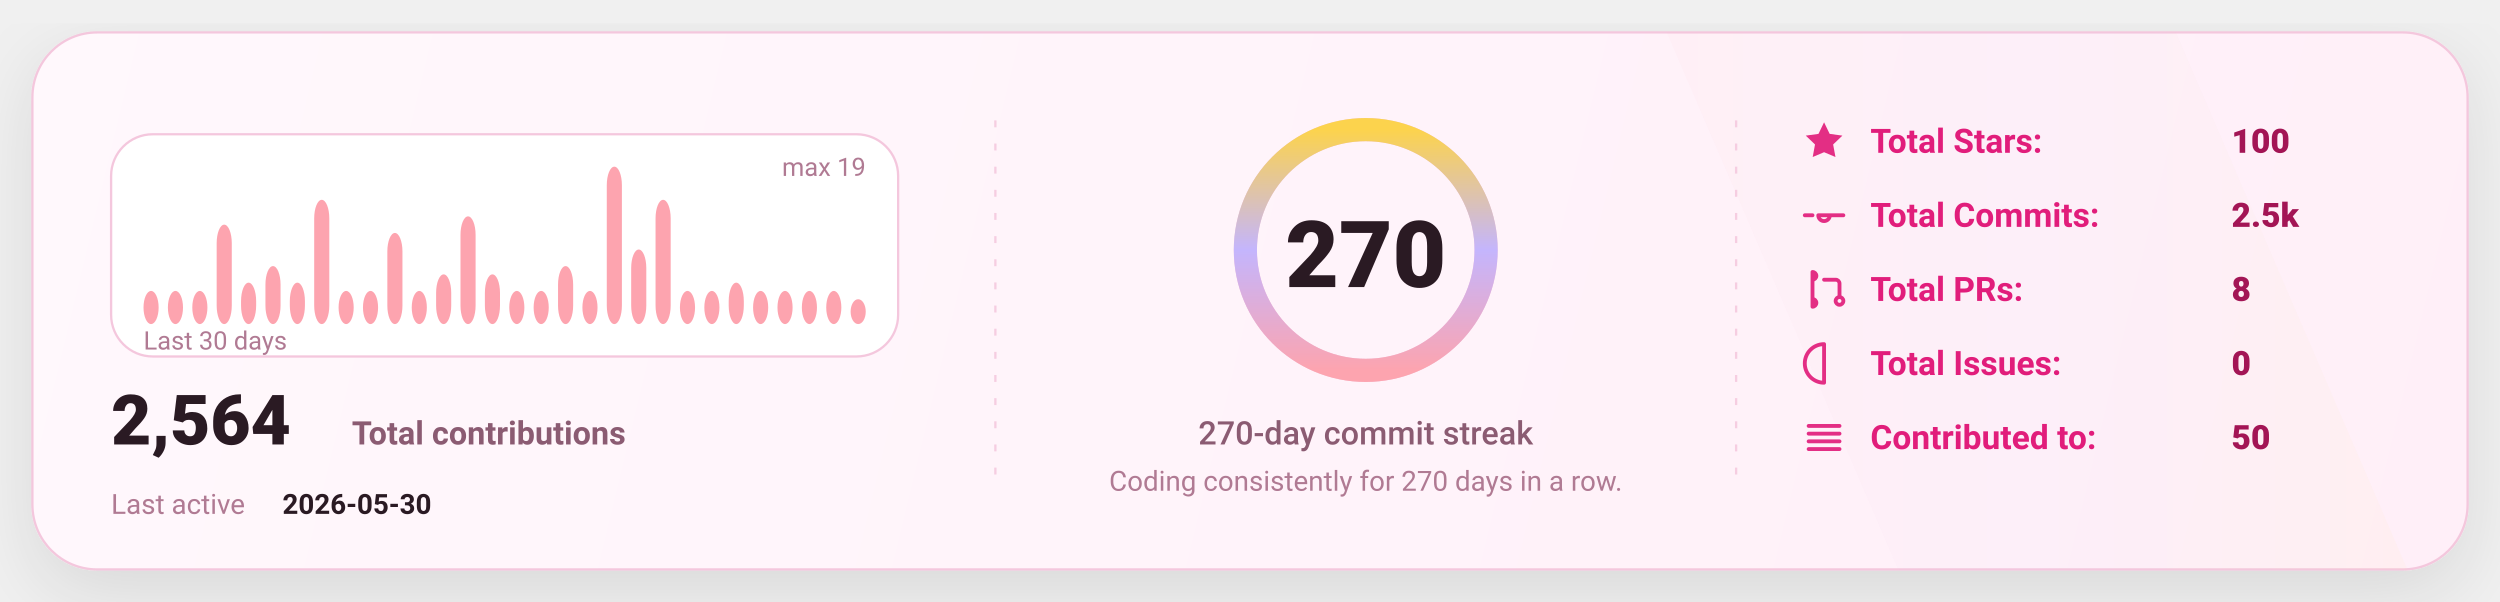
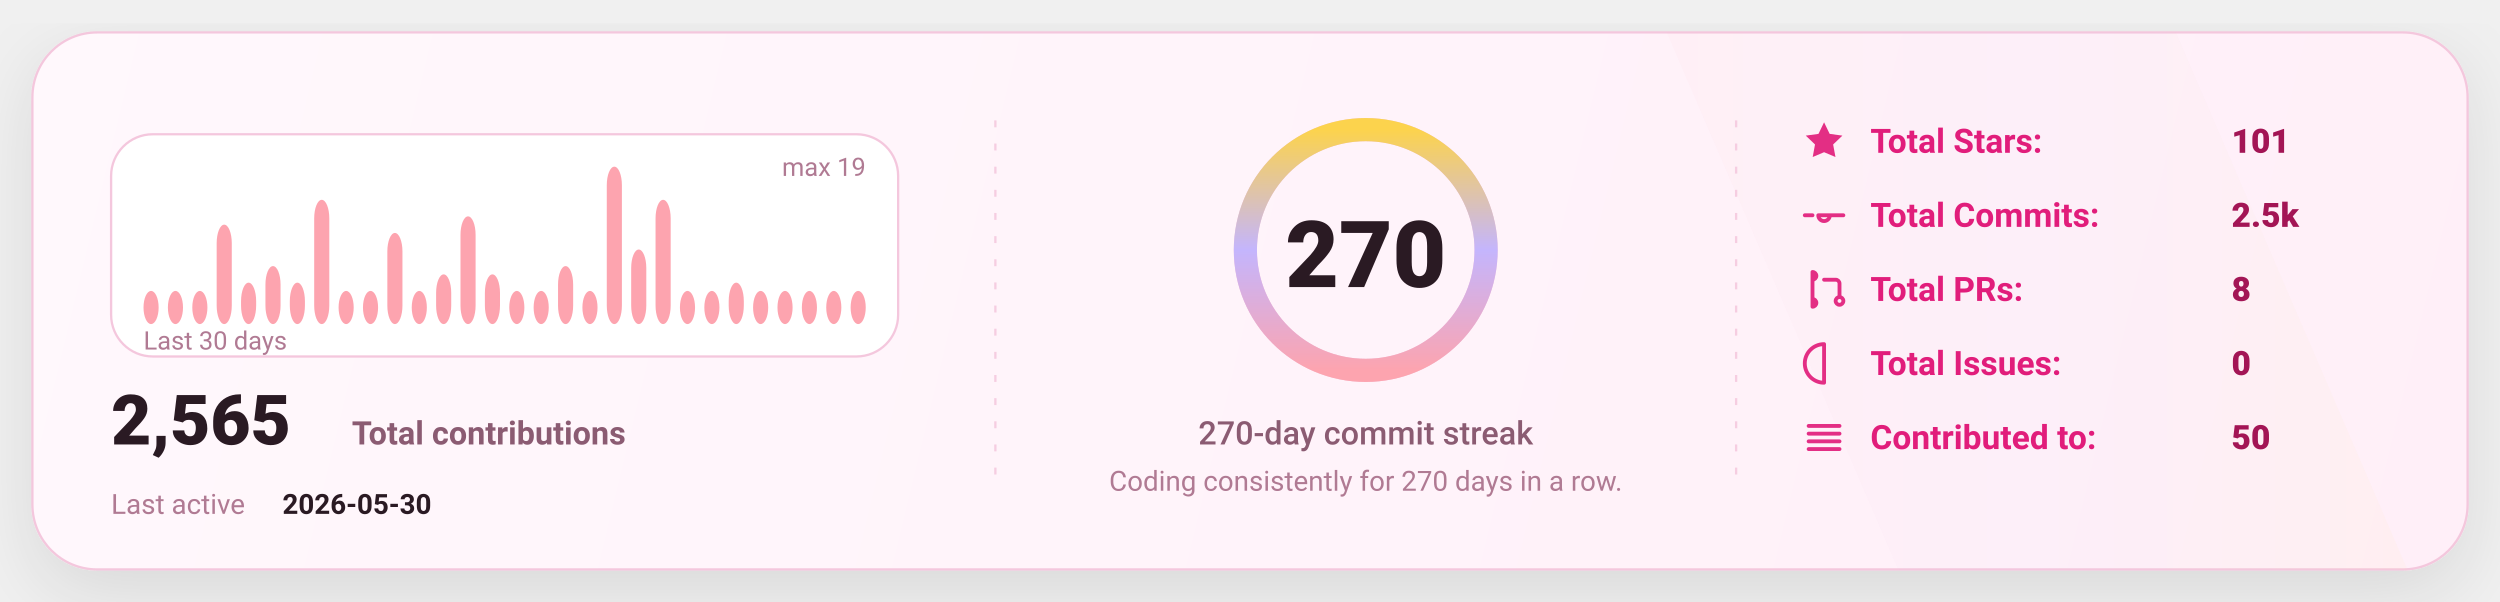
<svg xmlns="http://www.w3.org/2000/svg" width="1080" height="260" viewBox="0 0 1080 260" fill="none" role="img" aria-label="GitHub stats card">
  <defs>
    <linearGradient id="bg" x1="0" y1="0" x2="1080" y2="260" gradientUnits="userSpaceOnUse">
      <stop stop-color="#FFF8FC" />
      <stop offset="1" stop-color="#FFEFF8" />
    </linearGradient>
    <linearGradient id="accent" x1="0" y1="0" x2="1" y2="0">
      <stop offset="0" stop-color="#FDA4AF" />
      <stop offset="0.5" stop-color="#C4B5FD" />
      <stop offset="1" stop-color="#FCD34D" />
    </linearGradient>
    <linearGradient id="chartFill" x1="0" y1="0" x2="0" y2="1">
      <stop stop-color="#FDA4AF" stop-opacity="0.18" />
      <stop offset="1" stop-color="#FDA4AF" stop-opacity="0" />
    </linearGradient>
    <filter id="shadow" x="-20%" y="-20%" width="140%" height="140%">
      <feDropShadow dx="0" dy="10" stdDeviation="16" flood-color="#000000" flood-opacity="0.1" />
    </filter>
    <style>
      text { font-family: "Comic Sans MS","Trebuchet MS","Segoe UI",system-ui,-apple-system,Roboto,Helvetica,Arial,sans-serif; dominant-baseline: alphabetic; }
    </style>
  </defs>
  <rect x="14" y="14" width="1052" height="232" rx="28" fill="url(#bg)" stroke="#F4C7DD" stroke-width="1" filter="url(#shadow)" />
  <path d="M720 14     L940 14     L1040 246     L820 246 Z" fill="url(#accent)" opacity="0.04" />
  <line x1="430" y1="52" x2="430" y2="208" stroke="#F4C7DD" stroke-width="1" stroke-dasharray="3 7" opacity="0.85" />
  <line x1="430" y1="52" x2="430" y2="208" stroke="url(#accent)" stroke-width="1.4" stroke-dasharray="2 7" opacity="0.65" />
  <line x1="750" y1="52" x2="750" y2="208" stroke="#F4C7DD" stroke-width="1" stroke-dasharray="3 7" opacity="0.85" />
  <line x1="750" y1="52" x2="750" y2="208" stroke="url(#accent)" stroke-width="1.4" stroke-dasharray="2 7" opacity="0.65" />
  <g transform="translate(48,58)">
    <rect x="0" y="0" width="340" height="96" rx="18" fill="#FFFFFF" stroke="#F4C7DD" />
    <rect x="14.00" y="67.68" width="6.53" height="14.32" rx="8.00" fill="#FDA4AF" />
    <rect x="24.53" y="67.68" width="6.53" height="14.32" rx="8.00" fill="#FDA4AF" />
    <rect x="35.07" y="67.68" width="6.53" height="14.32" rx="8.00" fill="#FDA4AF" />
    <rect x="45.60" y="39.05" width="6.53" height="42.95" rx="8.00" fill="#FDA4AF" />
    <rect x="56.13" y="64.11" width="6.53" height="17.89" rx="8.00" fill="#FDA4AF" />
    <rect x="66.67" y="56.95" width="6.53" height="25.05" rx="8.00" fill="#FDA4AF" />
    <rect x="77.20" y="64.11" width="6.53" height="17.89" rx="8.00" fill="#FDA4AF" />
    <rect x="87.73" y="28.32" width="6.53" height="53.68" rx="8.00" fill="#FDA4AF" />
    <rect x="98.27" y="67.68" width="6.53" height="14.32" rx="8.00" fill="#FDA4AF" />
    <rect x="108.80" y="67.68" width="6.53" height="14.32" rx="8.00" fill="#FDA4AF" />
    <rect x="119.33" y="42.63" width="6.53" height="39.37" rx="8.00" fill="#FDA4AF" />
    <rect x="129.87" y="67.68" width="6.53" height="14.32" rx="8.00" fill="#FDA4AF" />
    <rect x="140.40" y="60.53" width="6.53" height="21.47" rx="8.00" fill="#FDA4AF" />
    <rect x="150.93" y="35.47" width="6.53" height="46.53" rx="8.00" fill="#FDA4AF" />
    <rect x="161.47" y="60.53" width="6.53" height="21.47" rx="8.00" fill="#FDA4AF" />
    <rect x="172.00" y="67.68" width="6.53" height="14.32" rx="8.00" fill="#FDA4AF" />
    <rect x="182.53" y="67.68" width="6.53" height="14.32" rx="8.00" fill="#FDA4AF" />
    <rect x="193.07" y="56.95" width="6.53" height="25.05" rx="8.00" fill="#FDA4AF" />
    <rect x="203.60" y="67.68" width="6.53" height="14.32" rx="8.00" fill="#FDA4AF" />
    <rect x="214.13" y="14.00" width="6.53" height="68.00" rx="8.00" fill="#FDA4AF" />
    <rect x="224.67" y="49.79" width="6.53" height="32.21" rx="8.00" fill="#FDA4AF" />
    <rect x="235.20" y="28.32" width="6.53" height="53.68" rx="8.00" fill="#FDA4AF" />
    <rect x="245.73" y="67.68" width="6.53" height="14.32" rx="8.00" fill="#FDA4AF" />
    <rect x="256.27" y="67.68" width="6.53" height="14.32" rx="8.00" fill="#FDA4AF" />
    <rect x="266.80" y="64.11" width="6.53" height="17.89" rx="8.00" fill="#FDA4AF" />
    <rect x="277.33" y="67.68" width="6.53" height="14.32" rx="8.00" fill="#FDA4AF" />
    <rect x="287.87" y="67.68" width="6.53" height="14.32" rx="8.00" fill="#FDA4AF" />
    <rect x="298.40" y="67.68" width="6.53" height="14.32" rx="8.00" fill="#FDA4AF" />
    <rect x="308.93" y="67.68" width="6.53" height="14.32" rx="8.00" fill="#FDA4AF" />
-     <rect x="319.47" y="71.26" width="6.53" height="10.74" rx="8.00" fill="#FDA4AF" />
+     <rect x="319.47" y="67.68" width="6.53" height="14.32" rx="8.00" fill="#FDA4AF" />
    <text x="14" y="93.00" fill="#B07A93" font-size="11">
      Last 30 days
    </text>
    <text x="326.00" y="18" text-anchor="end" fill="#B07A93" font-size="11">
      max 19
    </text>
    <g transform="translate(0,134)">
      <text x="0" y="0" fill="#2A1A23" font-size="30" font-weight="820">
-         2,564
+         2,565
      </text>
      <text x="104" y="0" fill="#8B5B72" font-size="14" font-weight="650">
        Total contributions
      </text>
      <text x="0" y="30" fill="#B07A93" font-size="12">
        Last active
      </text>
      <text x="74" y="30" fill="#2A1A23" font-size="12" font-weight="700">
        2026-05-30
      </text>
    </g>
  </g>
  <g>
    <circle cx="590" cy="108" r="52" stroke="#F4C7DD" stroke-width="10" />
    <circle cx="590" cy="108" r="52" stroke="url(#accent)" stroke-width="10" stroke-linecap="round" stroke-dasharray="326.73 326.73" transform="rotate(-90 590 108)" />
    <text x="590" y="124.00" text-anchor="middle" fill="#2A1A23" font-size="40" font-weight="900">
      270
    </text>
    <text x="590" y="192.00" text-anchor="middle" fill="#8B5B72" font-size="14" font-weight="450">
      270-day commit streak
    </text>
    <text x="590" y="212.00" text-anchor="middle" fill="#B07A93" font-size="12" font-weight="420">
      Coding consistently for 270 days in a row.
    </text>
  </g>
  <g transform="translate(778,66)">
    <g transform="translate(0,0)">
      <g transform="translate(0,-15)">
        <svg x="0" y="0" width="20" height="20" viewBox="0 0 24 24" fill="none">
          <path d="M12 2.2l2.9 6 6.6.9-4.8 4.6 1.2 6.5L12 17.7 6.1 20.2l1.2-6.5-4.8-4.6 6.6-.9L12 2.2z" fill="#E11D7B" opacity="0.92" />
        </svg>
      </g>
      <text x="30" y="0" fill="#E11D7B" font-size="14.5" font-weight="650">
            Total Stars:
          </text>
      <text x="186" y="0" fill="#A31555" font-size="14.5" font-weight="850">
-             100
+             101
          </text>
    </g>
    <g transform="translate(0,32)">
      <g transform="translate(0,-15)">
        <svg x="0" y="0" width="20" height="20" viewBox="0 0 24 24" fill="none">
          <path d="M9 12a3 3 0 1 0 6 0Zm-7 0h4m8 0h8" stroke="#E11D7B" stroke-width="2" stroke-linecap="round" stroke-linejoin="round" opacity="0.92" />
        </svg>
      </g>
      <text x="30" y="0" fill="#E11D7B" font-size="14.5" font-weight="650">
            Total Commits:
          </text>
      <text x="186" y="0" fill="#A31555" font-size="14.5" font-weight="850">
            2.5k
          </text>
    </g>
    <g transform="translate(0,64)">
      <g transform="translate(0,-15)">
        <svg x="0" y="0" width="20" height="20" viewBox="0 0 24 24" fill="none">
          <path d="M6 4v16m0-13a2 2 0 1 0 0-4Zm0 14a2 2 0 1 0 0-4Zm6-14h6a2 2 0 0 1 2 2v7m0 0a2 2 0 1 0 0 4 2 2 0 0 0 0-4Z" stroke="#E11D7B" stroke-width="2" stroke-linecap="round" stroke-linejoin="round" opacity="0.92" />
        </svg>
      </g>
      <text x="30" y="0" fill="#E11D7B" font-size="14.5" font-weight="650">
            Total PRs:
          </text>
      <text x="186" y="0" fill="#A31555" font-size="14.5" font-weight="850">
            8
          </text>
    </g>
    <g transform="translate(0,96)">
      <g transform="translate(0,-15)">
        <svg x="0" y="0" width="20" height="20" viewBox="0 0 24 24" fill="none">
          <path d="M12 2a10 10 0 1 0 0 20Zm0 6v6m0 4h.01" stroke="#E11D7B" stroke-width="2" stroke-linecap="round" stroke-linejoin="round" opacity="0.92" />
        </svg>
      </g>
      <text x="30" y="0" fill="#E11D7B" font-size="14.5" font-weight="650">
            Total Issues:
          </text>
      <text x="186" y="0" fill="#A31555" font-size="14.5" font-weight="850">
            0
          </text>
    </g>
    <g transform="translate(0,128)">
      <g transform="translate(0,-15)">
        <svg x="0" y="0" width="20" height="20" viewBox="0 0 24 24" fill="none">
          <path d="M4 6h16M4 10h16M4 14h16M4 18h16" stroke="#E11D7B" stroke-width="2" stroke-linecap="round" stroke-linejoin="round" opacity="0.92" />
        </svg>
      </g>
      <text x="30" y="0" fill="#E11D7B" font-size="14.5" font-weight="650">
            Contributed to:
          </text>
      <text x="186" y="0" fill="#A31555" font-size="14.5" font-weight="850">
            50
          </text>
    </g>
  </g>
</svg>
